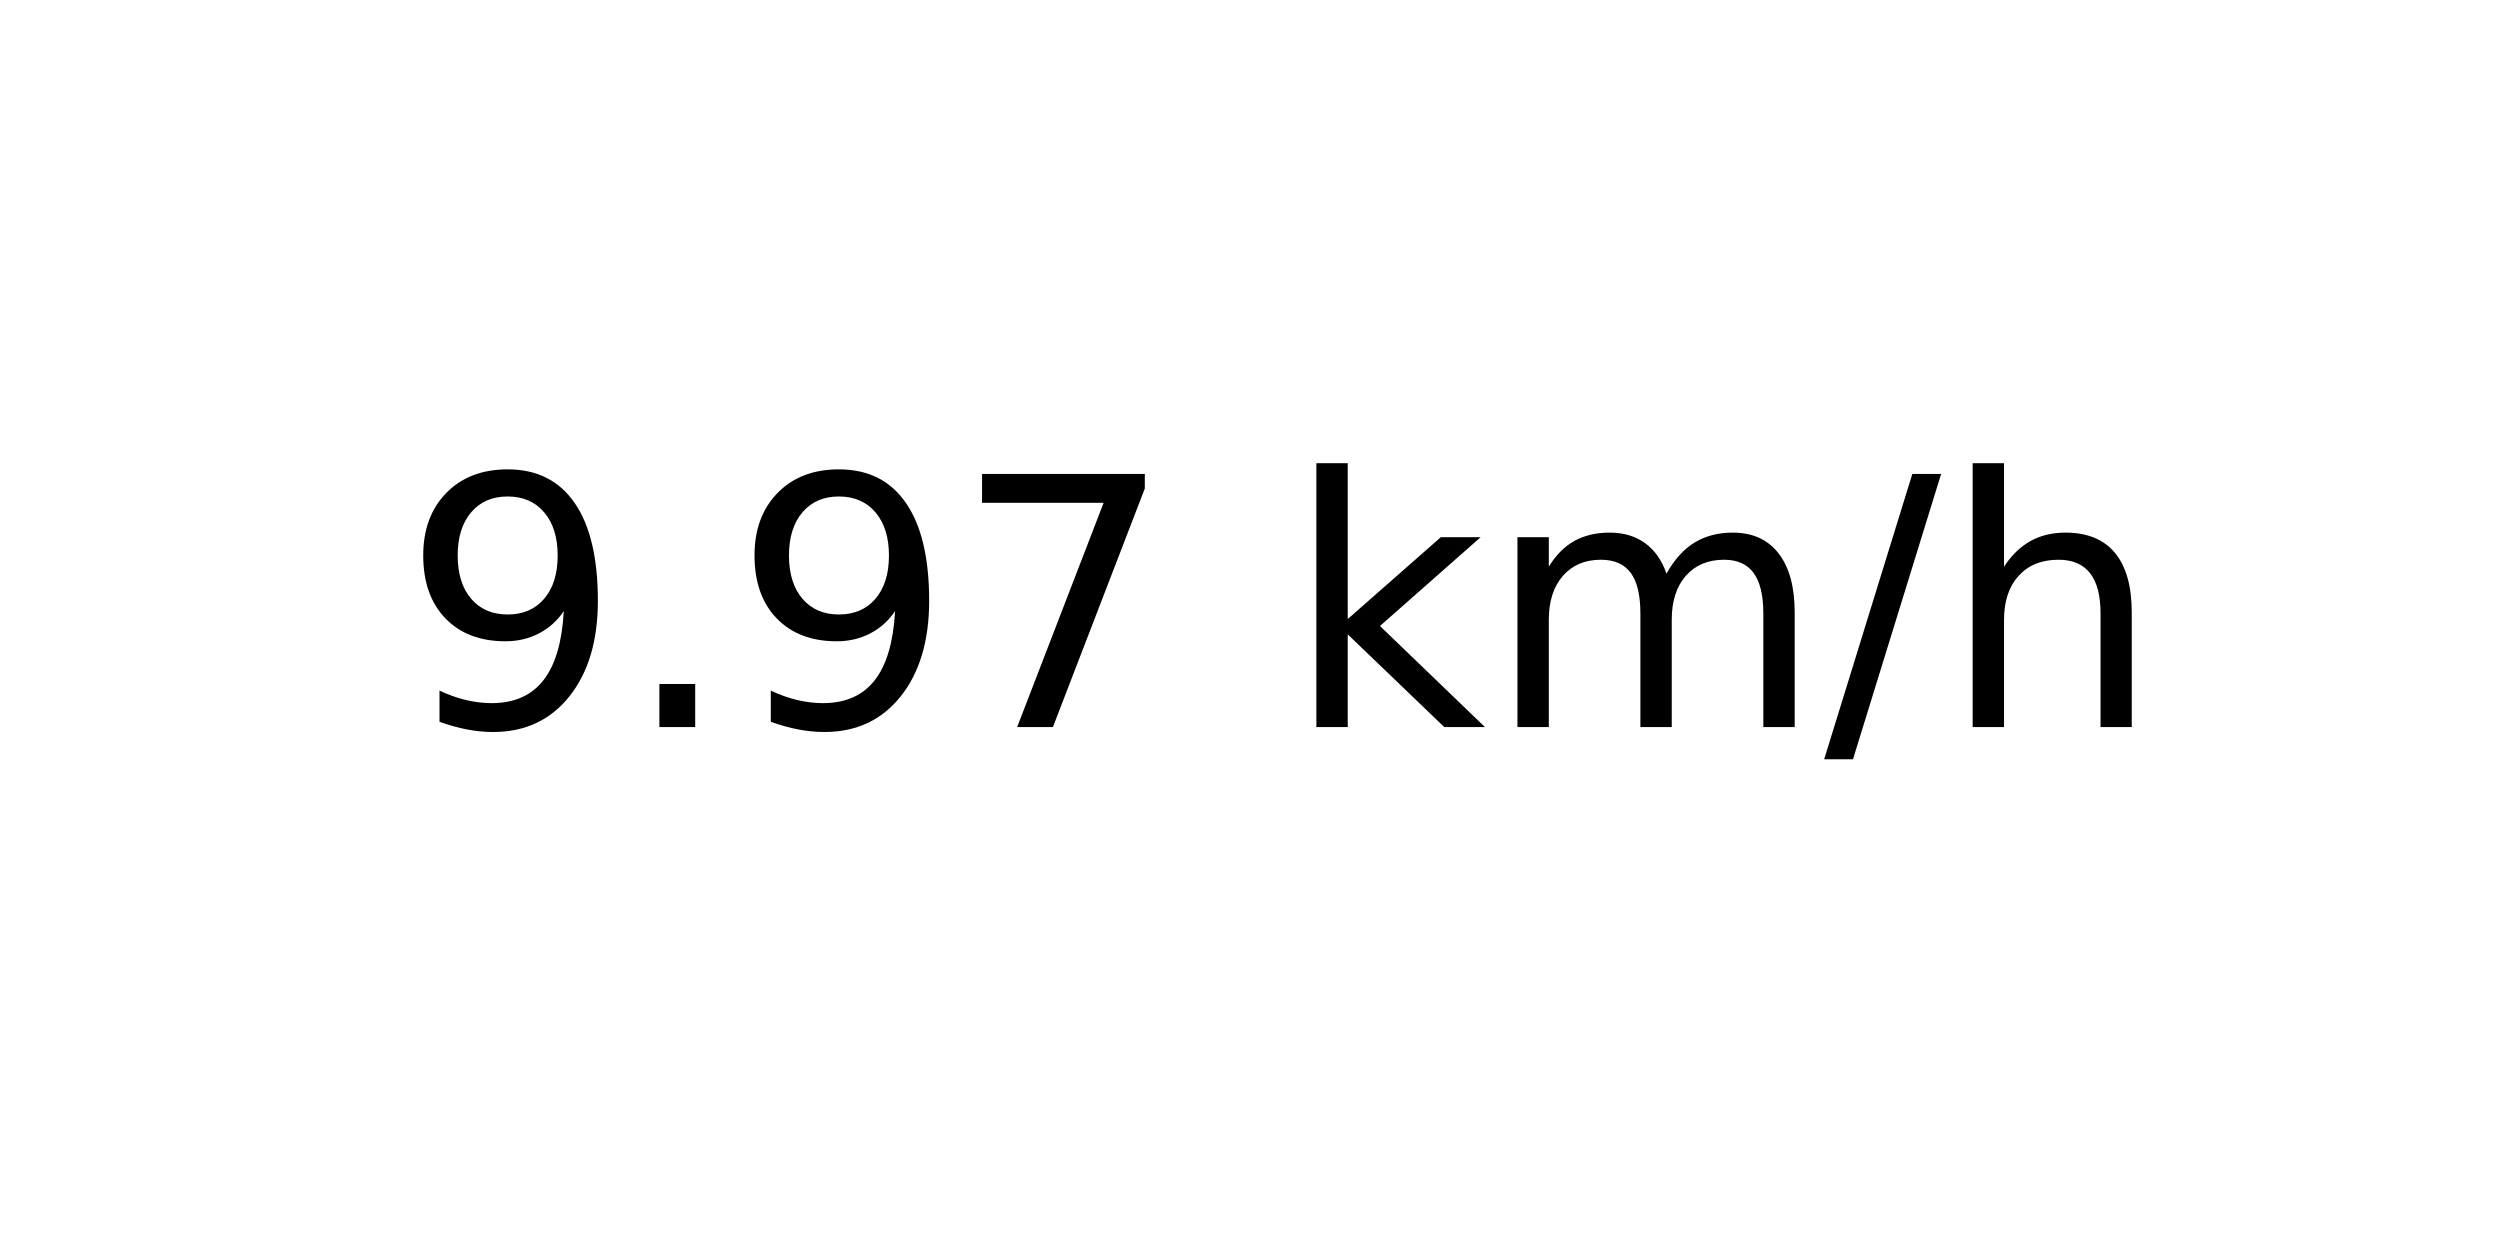
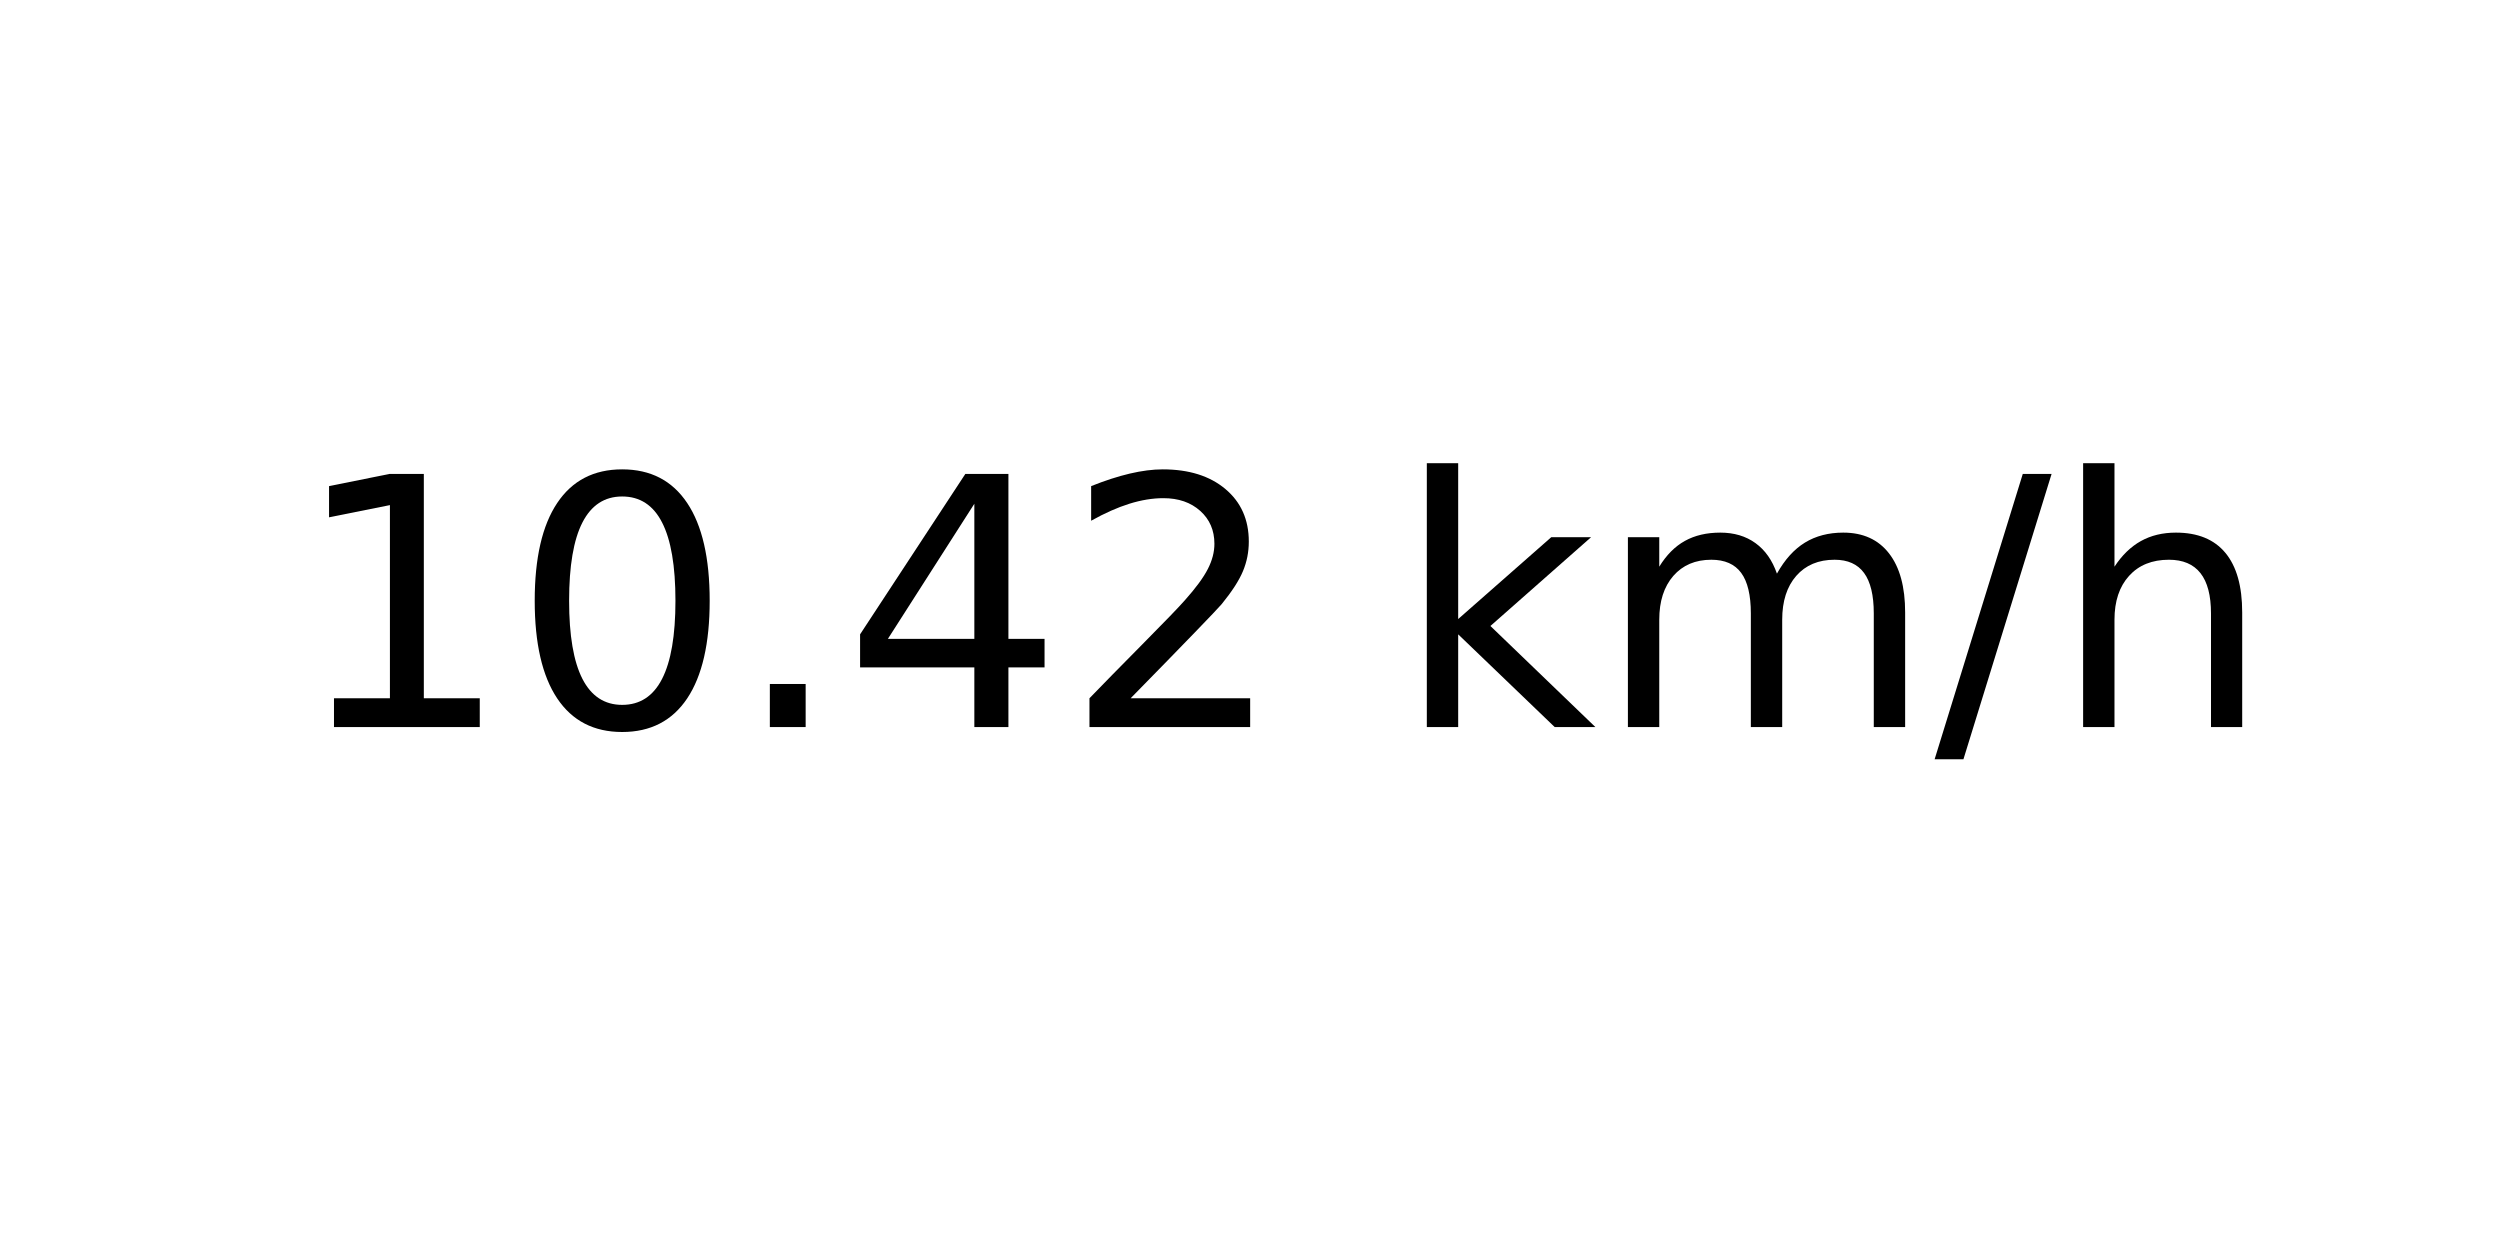
<svg xmlns="http://www.w3.org/2000/svg" xmlns:xlink="http://www.w3.org/1999/xlink" width="72pt" height="36pt" viewBox="0 0 72 36" version="1.1">
  <defs>
    <style type="text/css">*{stroke-linejoin: round; stroke-linecap: butt}</style>
  </defs>
  <g id="figure_1">
    <g id="axes_1">
      <g id="text_1">
-         <g transform="translate(11.55937 20.93937) scale(0.1 -0.1)">
+         <g transform="translate(8.378125 20.93937) scale(0.1 -0.1)">
          <defs>
-             <path id="DejaVuSans-39" d="M 703 97  L 703 672  Q 941 559 1184 500  Q 1428 441 1663 441  Q 2288 441 2617 861  Q 2947 1281 2994 2138  Q 2813 1869 2534 1725  Q 2256 1581 1919 1581  Q 1219 1581 811 2004  Q 403 2428 403 3163  Q 403 3881 828 4315  Q 1253 4750 1959 4750  Q 2769 4750 3195 4129  Q 3622 3509 3622 2328  Q 3622 1225 3098 567  Q 2575 -91 1691 -91  Q 1453 -91 1209 -44  Q 966 3 703 97  z M 1959 2075  Q 2384 2075 2632 2365  Q 2881 2656 2881 3163  Q 2881 3666 2632 3958  Q 2384 4250 1959 4250  Q 1534 4250 1286 3958  Q 1038 3666 1038 3163  Q 1038 2656 1286 2365  Q 1534 2075 1959 2075  z " transform="scale(0.015625)" />
+             <path id="DejaVuSans-31" d="M 794 531  L 1825 531  L 1825 4091  L 703 3866  L 703 4441  L 1819 4666  L 2450 4666  L 2450 531  L 3481 531  L 3481 0  L 794 0  L 794 531  z " transform="scale(0.015625)" />
+             <path id="DejaVuSans-30" d="M 2034 4250  Q 1547 4250 1301 3770  Q 1056 3291 1056 2328  Q 1056 1369 1301 889  Q 1547 409 2034 409  Q 2525 409 2770 889  Q 3016 1369 3016 2328  Q 3016 3291 2770 3770  Q 2525 4250 2034 4250  z M 2034 4750  Q 2819 4750 3233 4129  Q 3647 3509 3647 2328  Q 3647 1150 3233 529  Q 2819 -91 2034 -91  Q 1250 -91 836 529  Q 422 1150 422 2328  Q 422 3509 836 4129  Q 1250 4750 2034 4750  z " transform="scale(0.015625)" />
            <path id="DejaVuSans-2e" d="M 684 794  L 1344 794  L 1344 0  L 684 0  L 684 794  z " transform="scale(0.015625)" />
-             <path id="DejaVuSans-37" d="M 525 4666  L 3525 4666  L 3525 4397  L 1831 0  L 1172 0  L 2766 4134  L 525 4134  L 525 4666  z " transform="scale(0.015625)" />
+             <path id="DejaVuSans-34" d="M 2419 4116  L 825 1625  L 2419 1625  L 2419 4116  z M 2253 4666  L 3047 4666  L 3047 1625  L 3713 1625  L 3713 1100  L 3047 1100  L 3047 0  L 2419 0  L 2419 1100  L 313 1100  L 313 1709  L 2253 4666  z " transform="scale(0.015625)" />
+             <path id="DejaVuSans-32" d="M 1228 531  L 3431 531  L 3431 0  L 469 0  L 469 531  Q 828 903 1448 1529  Q 2069 2156 2228 2338  Q 2531 2678 2651 2914  Q 2772 3150 2772 3378  Q 2772 3750 2511 3984  Q 2250 4219 1831 4219  Q 1534 4219 1204 4116  Q 875 4013 500 3803  L 500 4441  Q 881 4594 1212 4672  Q 1544 4750 1819 4750  Q 2544 4750 2975 4387  Q 3406 4025 3406 3419  Q 3406 3131 3298 2873  Q 3191 2616 2906 2266  Q 2828 2175 2409 1742  Q 1991 1309 1228 531  z " transform="scale(0.015625)" />
            <path id="DejaVuSans-20" transform="scale(0.015625)" />
            <path id="DejaVuSans-6b" d="M 581 4863  L 1159 4863  L 1159 1991  L 2875 3500  L 3609 3500  L 1753 1863  L 3688 0  L 2938 0  L 1159 1709  L 1159 0  L 581 0  L 581 4863  z " transform="scale(0.015625)" />
            <path id="DejaVuSans-6d" d="M 3328 2828  Q 3544 3216 3844 3400  Q 4144 3584 4550 3584  Q 5097 3584 5394 3201  Q 5691 2819 5691 2113  L 5691 0  L 5113 0  L 5113 2094  Q 5113 2597 4934 2840  Q 4756 3084 4391 3084  Q 3944 3084 3684 2787  Q 3425 2491 3425 1978  L 3425 0  L 2847 0  L 2847 2094  Q 2847 2600 2669 2842  Q 2491 3084 2119 3084  Q 1678 3084 1418 2786  Q 1159 2488 1159 1978  L 1159 0  L 581 0  L 581 3500  L 1159 3500  L 1159 2956  Q 1356 3278 1631 3431  Q 1906 3584 2284 3584  Q 2666 3584 2933 3390  Q 3200 3197 3328 2828  z " transform="scale(0.015625)" />
            <path id="DejaVuSans-2f" d="M 1625 4666  L 2156 4666  L 531 -594  L 0 -594  L 1625 4666  z " transform="scale(0.015625)" />
            <path id="DejaVuSans-68" d="M 3513 2113  L 3513 0  L 2938 0  L 2938 2094  Q 2938 2591 2744 2837  Q 2550 3084 2163 3084  Q 1697 3084 1428 2787  Q 1159 2491 1159 1978  L 1159 0  L 581 0  L 581 4863  L 1159 4863  L 1159 2956  Q 1366 3272 1645 3428  Q 1925 3584 2291 3584  Q 2894 3584 3203 3211  Q 3513 2838 3513 2113  z " transform="scale(0.015625)" />
          </defs>
-           <use xlink:href="#DejaVuSans-39" />
-           <use xlink:href="#DejaVuSans-2e" x="63.623" />
-           <use xlink:href="#DejaVuSans-39" x="95.41" />
-           <use xlink:href="#DejaVuSans-37" x="159.033" />
-           <use xlink:href="#DejaVuSans-20" x="222.656" />
-           <use xlink:href="#DejaVuSans-6b" x="254.443" />
-           <use xlink:href="#DejaVuSans-6d" x="312.354" />
-           <use xlink:href="#DejaVuSans-2f" x="409.766" />
-           <use xlink:href="#DejaVuSans-68" x="443.457" />
+           <use xlink:href="#DejaVuSans-31" />
+           <use xlink:href="#DejaVuSans-30" x="63.623" />
+           <use xlink:href="#DejaVuSans-2e" x="127.246" />
+           <use xlink:href="#DejaVuSans-34" x="159.033" />
+           <use xlink:href="#DejaVuSans-32" x="222.656" />
+           <use xlink:href="#DejaVuSans-20" x="286.279" />
+           <use xlink:href="#DejaVuSans-6b" x="318.066" />
+           <use xlink:href="#DejaVuSans-6d" x="375.977" />
+           <use xlink:href="#DejaVuSans-2f" x="473.389" />
+           <use xlink:href="#DejaVuSans-68" x="507.08" />
        </g>
      </g>
    </g>
  </g>
</svg>
